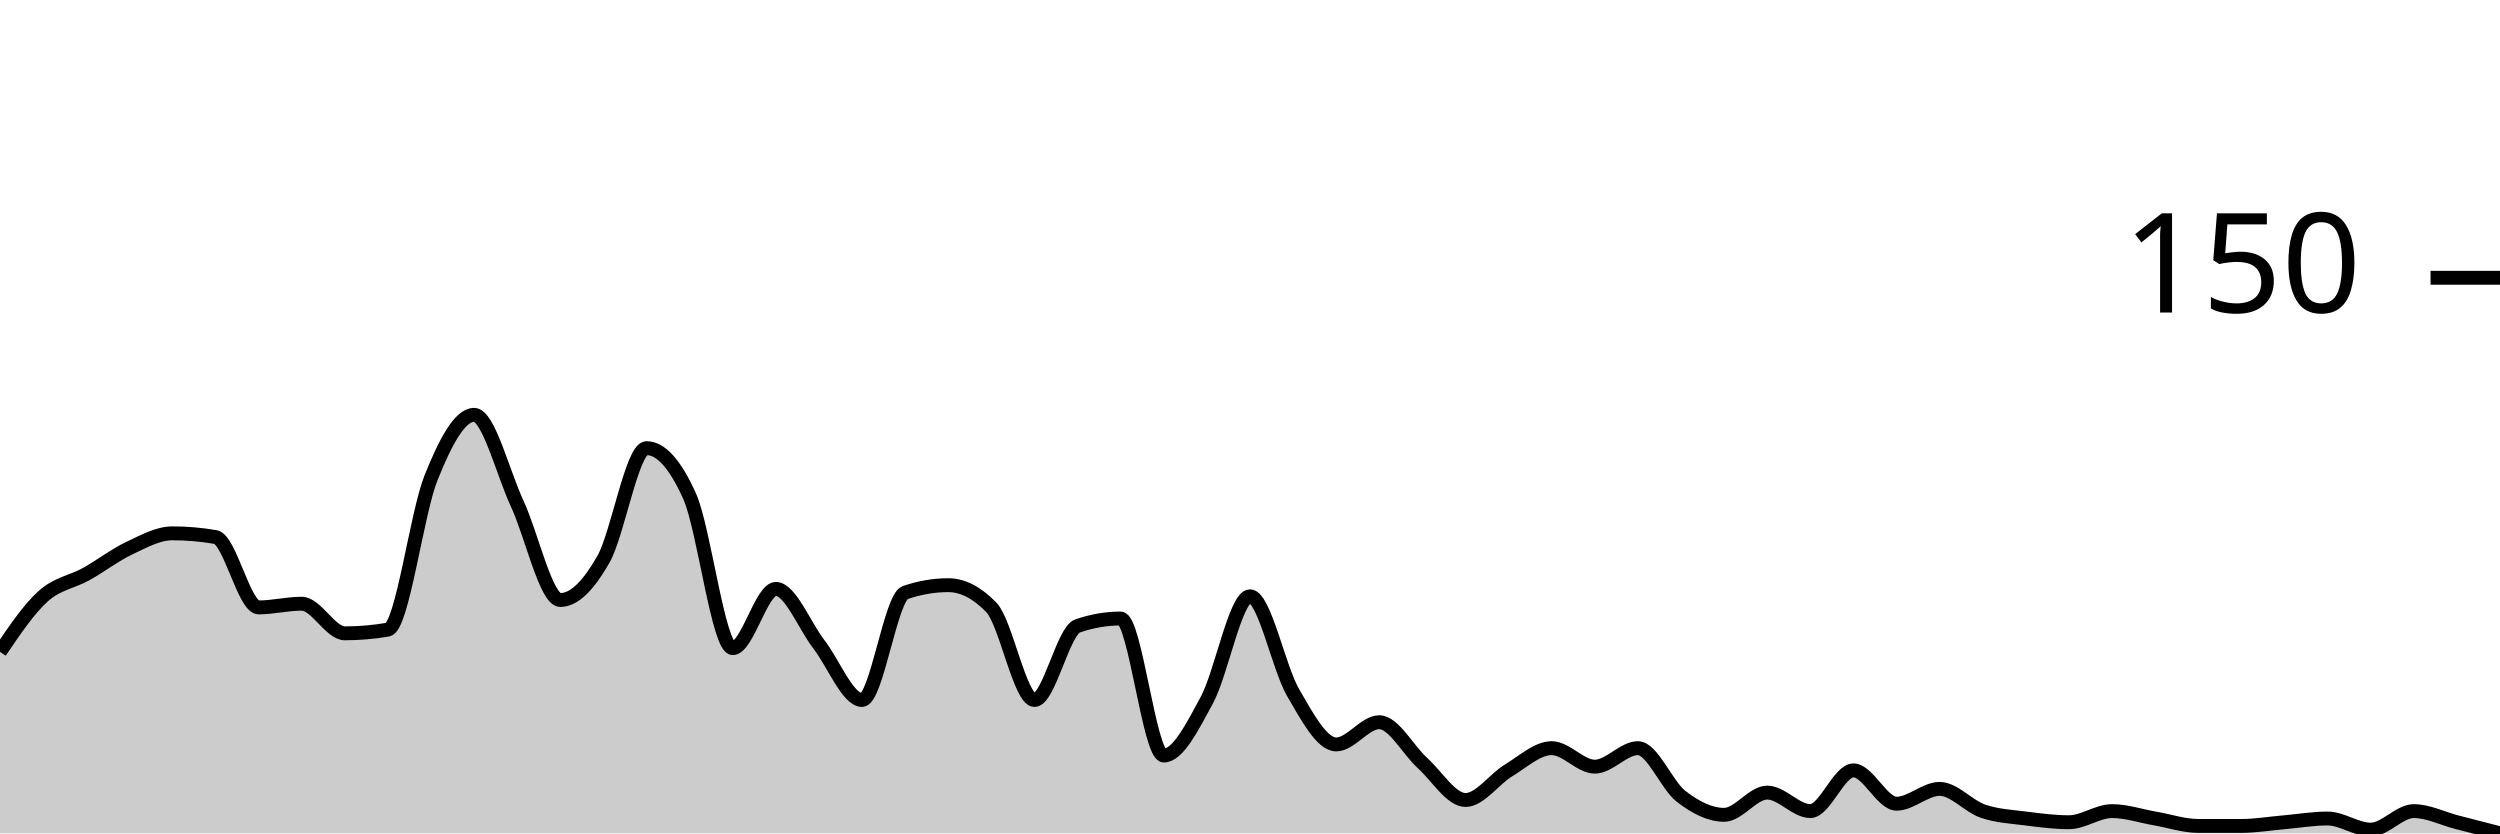
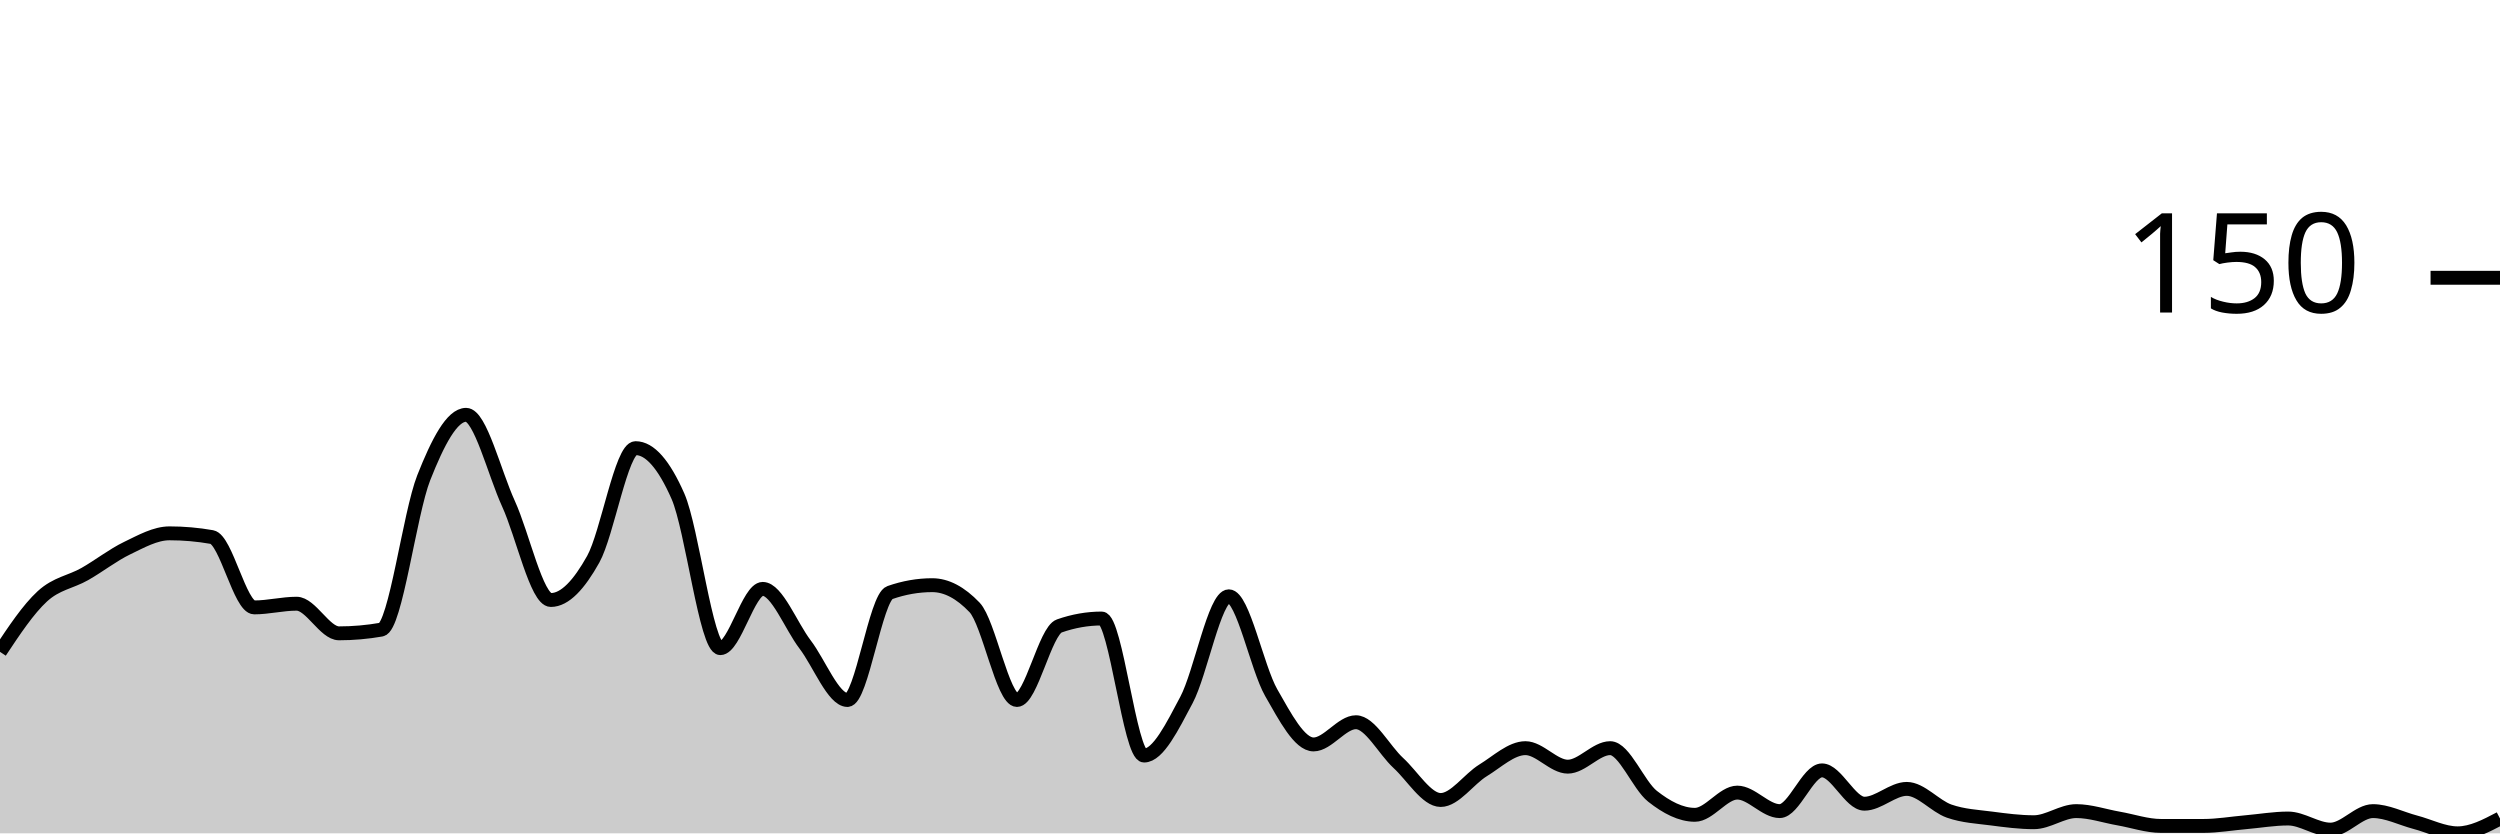
<svg xmlns="http://www.w3.org/2000/svg" viewBox="0 0 180 60">
  <g transform="translate(0,20)">
-     <path class="area" fill="rgba(0, 0, 0, 0.2)" d="M0,26.933C1.034,25.4,2.069,23.867,3.103,22.933C4.138,22,5.172,21.911,6.207,21.333C7.241,20.756,8.276,19.956,9.31,19.467C10.345,18.978,11.379,18.4,12.414,18.4C13.448,18.4,14.483,18.489,15.517,18.667C16.552,18.844,17.586,23.733,18.621,23.733C19.655,23.733,20.69,23.467,21.724,23.467C22.759,23.467,23.793,25.6,24.828,25.6C25.862,25.6,26.897,25.511,27.931,25.333C28.966,25.156,30,16.978,31.034,14.4C32.069,11.822,33.103,9.867,34.138,9.867C35.172,9.867,36.207,14.044,37.241,16.267C38.276,18.489,39.31,23.2,40.345,23.2C41.379,23.2,42.414,22.089,43.448,20.267C44.483,18.444,45.517,12.267,46.552,12.267C47.586,12.267,48.621,13.422,49.655,15.733C50.69,18.044,51.724,26.667,52.759,26.667C53.793,26.667,54.828,22.4,55.862,22.4C56.897,22.4,57.931,25.067,58.966,26.4C60,27.733,61.034,30.4,62.069,30.4C63.103,30.4,64.138,23.022,65.172,22.667C66.207,22.311,67.241,22.133,68.276,22.133C69.31,22.133,70.345,22.667,71.379,23.733C72.414,24.8,73.448,30.4,74.483,30.4C75.517,30.4,76.552,25.422,77.586,25.067C78.621,24.711,79.655,24.533,80.69,24.533C81.724,24.533,82.759,34.4,83.793,34.4C84.828,34.4,85.862,32.311,86.897,30.4C87.931,28.489,88.966,22.933,90,22.933C91.034,22.933,92.069,28.089,93.103,29.867C94.138,31.644,95.172,33.6,96.207,33.6C97.241,33.6,98.276,32,99.31,32C100.345,32,101.379,34,102.414,34.933C103.448,35.867,104.483,37.6,105.517,37.6C106.552,37.6,107.586,36.089,108.621,35.467C109.655,34.844,110.69,33.867,111.724,33.867C112.759,33.867,113.793,35.2,114.828,35.2C115.862,35.2,116.897,33.867,117.931,33.867C118.966,33.867,120,36.533,121.034,37.333C122.069,38.133,123.103,38.667,124.138,38.667C125.172,38.667,126.207,37.067,127.241,37.067C128.276,37.067,129.31,38.4,130.345,38.4C131.379,38.4,132.414,35.467,133.448,35.467C134.483,35.467,135.517,37.867,136.552,37.867C137.586,37.867,138.621,36.8,139.655,36.8C140.69,36.8,141.724,38.044,142.759,38.4C143.793,38.756,144.828,38.8,145.862,38.933C146.897,39.067,147.931,39.2,148.966,39.2C150,39.2,151.034,38.4,152.069,38.4C153.103,38.4,154.138,38.756,155.172,38.933C156.207,39.111,157.241,39.467,158.276,39.467C159.31,39.467,160.345,39.467,161.379,39.467C162.414,39.467,163.448,39.289,164.483,39.2C165.517,39.111,166.552,38.933,167.586,38.933C168.621,38.933,169.655,39.733,170.69,39.733C171.724,39.733,172.759,38.4,173.793,38.4C174.828,38.4,175.862,38.933,176.897,39.2C177.931,39.467,178.966,39.733,180,40L180,40C178.966,40,177.931,40,176.897,40C175.862,40,174.828,40,173.793,40C172.759,40,171.724,40,170.69,40C169.655,40,168.621,40,167.586,40C166.552,40,165.517,40,164.483,40C163.448,40,162.414,40,161.379,40C160.345,40,159.31,40,158.276,40C157.241,40,156.207,40,155.172,40C154.138,40,153.103,40,152.069,40C151.034,40,150,40,148.966,40C147.931,40,146.897,40,145.862,40C144.828,40,143.793,40,142.759,40C141.724,40,140.69,40,139.655,40C138.621,40,137.586,40,136.552,40C135.517,40,134.483,40,133.448,40C132.414,40,131.379,40,130.345,40C129.31,40,128.276,40,127.241,40C126.207,40,125.172,40,124.138,40C123.103,40,122.069,40,121.034,40C120,40,118.966,40,117.931,40C116.897,40,115.862,40,114.828,40C113.793,40,112.759,40,111.724,40C110.69,40,109.655,40,108.621,40C107.586,40,106.552,40,105.517,40C104.483,40,103.448,40,102.414,40C101.379,40,100.345,40,99.31,40C98.276,40,97.241,40,96.207,40C95.172,40,94.138,40,93.103,40C92.069,40,91.034,40,90,40C88.966,40,87.931,40,86.897,40C85.862,40,84.828,40,83.793,40C82.759,40,81.724,40,80.69,40C79.655,40,78.621,40,77.586,40C76.552,40,75.517,40,74.483,40C73.448,40,72.414,40,71.379,40C70.345,40,69.31,40,68.276,40C67.241,40,66.207,40,65.172,40C64.138,40,63.103,40,62.069,40C61.034,40,60,40,58.966,40C57.931,40,56.897,40,55.862,40C54.828,40,53.793,40,52.759,40C51.724,40,50.69,40,49.655,40C48.621,40,47.586,40,46.552,40C45.517,40,44.483,40,43.448,40C42.414,40,41.379,40,40.345,40C39.31,40,38.276,40,37.241,40C36.207,40,35.172,40,34.138,40C33.103,40,32.069,40,31.034,40C30,40,28.966,40,27.931,40C26.897,40,25.862,40,24.828,40C23.793,40,22.759,40,21.724,40C20.69,40,19.655,40,18.621,40C17.586,40,16.552,40,15.517,40C14.483,40,13.448,40,12.414,40C11.379,40,10.345,40,9.31,40C8.276,40,7.241,40,6.207,40C5.172,40,4.138,40,3.103,40C2.069,40,1.034,40,0,40Z" />
-     <path class="line" stroke="black" fill="none" d="M0,26.933C1.034,25.4,2.069,23.867,3.103,22.933C4.138,22,5.172,21.911,6.207,21.333C7.241,20.756,8.276,19.956,9.31,19.467C10.345,18.978,11.379,18.4,12.414,18.4C13.448,18.4,14.483,18.489,15.517,18.667C16.552,18.844,17.586,23.733,18.621,23.733C19.655,23.733,20.69,23.467,21.724,23.467C22.759,23.467,23.793,25.6,24.828,25.6C25.862,25.6,26.897,25.511,27.931,25.333C28.966,25.156,30,16.978,31.034,14.4C32.069,11.822,33.103,9.867,34.138,9.867C35.172,9.867,36.207,14.044,37.241,16.267C38.276,18.489,39.31,23.2,40.345,23.2C41.379,23.2,42.414,22.089,43.448,20.267C44.483,18.444,45.517,12.267,46.552,12.267C47.586,12.267,48.621,13.422,49.655,15.733C50.69,18.044,51.724,26.667,52.759,26.667C53.793,26.667,54.828,22.4,55.862,22.4C56.897,22.4,57.931,25.067,58.966,26.4C60,27.733,61.034,30.4,62.069,30.4C63.103,30.4,64.138,23.022,65.172,22.667C66.207,22.311,67.241,22.133,68.276,22.133C69.31,22.133,70.345,22.667,71.379,23.733C72.414,24.8,73.448,30.4,74.483,30.4C75.517,30.4,76.552,25.422,77.586,25.067C78.621,24.711,79.655,24.533,80.69,24.533C81.724,24.533,82.759,34.4,83.793,34.4C84.828,34.4,85.862,32.311,86.897,30.4C87.931,28.489,88.966,22.933,90,22.933C91.034,22.933,92.069,28.089,93.103,29.867C94.138,31.644,95.172,33.6,96.207,33.6C97.241,33.6,98.276,32,99.31,32C100.345,32,101.379,34,102.414,34.933C103.448,35.867,104.483,37.6,105.517,37.6C106.552,37.6,107.586,36.089,108.621,35.467C109.655,34.844,110.69,33.867,111.724,33.867C112.759,33.867,113.793,35.2,114.828,35.2C115.862,35.2,116.897,33.867,117.931,33.867C118.966,33.867,120,36.533,121.034,37.333C122.069,38.133,123.103,38.667,124.138,38.667C125.172,38.667,126.207,37.067,127.241,37.067C128.276,37.067,129.31,38.4,130.345,38.4C131.379,38.4,132.414,35.467,133.448,35.467C134.483,35.467,135.517,37.867,136.552,37.867C137.586,37.867,138.621,36.8,139.655,36.8C140.69,36.8,141.724,38.044,142.759,38.4C143.793,38.756,144.828,38.8,145.862,38.933C146.897,39.067,147.931,39.2,148.966,39.2C150,39.2,151.034,38.4,152.069,38.4C153.103,38.4,154.138,38.756,155.172,38.933C156.207,39.111,157.241,39.467,158.276,39.467C159.31,39.467,160.345,39.467,161.379,39.467C162.414,39.467,163.448,39.289,164.483,39.2C165.517,39.111,166.552,38.933,167.586,38.933C168.621,38.933,169.655,39.733,170.69,39.733C171.724,39.733,172.759,38.4,173.793,38.4C174.828,38.4,175.862,38.933,176.897,39.2C177.931,39.467,178.966,39.733,180,40" />
+     <path class="area" fill="rgba(0, 0, 0, 0.2)" d="M0,26.933C1.017,25.4,2.034,23.867,3.051,22.933C4.068,22,5.085,21.911,6.102,21.333C7.119,20.756,8.136,19.956,9.153,19.467C10.169,18.978,11.186,18.4,12.203,18.4C13.22,18.4,14.237,18.489,15.254,18.667C16.271,18.844,17.288,23.733,18.305,23.733C19.322,23.733,20.339,23.467,21.356,23.467C22.373,23.467,23.39,25.6,24.407,25.6C25.424,25.6,26.441,25.511,27.458,25.333C28.475,25.156,29.492,16.978,30.508,14.4C31.525,11.822,32.542,9.867,33.559,9.867C34.576,9.867,35.593,14.044,36.61,16.267C37.627,18.489,38.644,23.2,39.661,23.2C40.678,23.2,41.695,22.089,42.712,20.267C43.729,18.444,44.746,12.267,45.763,12.267C46.78,12.267,47.797,13.422,48.814,15.733C49.831,18.044,50.847,26.667,51.864,26.667C52.881,26.667,53.898,22.4,54.915,22.4C55.932,22.4,56.949,25.067,57.966,26.4C58.983,27.733,60,30.4,61.017,30.4C62.034,30.4,63.051,23.022,64.068,22.667C65.085,22.311,66.102,22.133,67.119,22.133C68.136,22.133,69.153,22.667,70.169,23.733C71.186,24.8,72.203,30.4,73.22,30.4C74.237,30.4,75.254,25.422,76.271,25.067C77.288,24.711,78.305,24.533,79.322,24.533C80.339,24.533,81.356,34.4,82.373,34.4C83.39,34.4,84.407,32.311,85.424,30.4C86.441,28.489,87.458,22.933,88.475,22.933C89.492,22.933,90.508,28.089,91.525,29.867C92.542,31.644,93.559,33.6,94.576,33.6C95.593,33.6,96.61,32,97.627,32C98.644,32,99.661,34,100.678,34.933C101.695,35.867,102.712,37.6,103.729,37.6C104.746,37.6,105.763,36.089,106.78,35.467C107.797,34.844,108.814,33.867,109.831,33.867C110.847,33.867,111.864,35.2,112.881,35.2C113.898,35.2,114.915,33.867,115.932,33.867C116.949,33.867,117.966,36.533,118.983,37.333C120,38.133,121.017,38.667,122.034,38.667C123.051,38.667,124.068,37.067,125.085,37.067C126.102,37.067,127.119,38.4,128.136,38.4C129.153,38.4,130.169,35.467,131.186,35.467C132.203,35.467,133.22,37.867,134.237,37.867C135.254,37.867,136.271,36.8,137.288,36.8C138.305,36.8,139.322,38.044,140.339,38.4C141.356,38.756,142.373,38.8,143.39,38.933C144.407,39.067,145.424,39.2,146.441,39.2C147.458,39.2,148.475,38.4,149.492,38.4C150.508,38.4,151.525,38.756,152.542,38.933C153.559,39.111,154.576,39.467,155.593,39.467C156.61,39.467,157.627,39.467,158.644,39.467C159.661,39.467,160.678,39.289,161.695,39.2C162.712,39.111,163.729,38.933,164.746,38.933C165.763,38.933,166.78,39.733,167.797,39.733C168.814,39.733,169.831,38.4,170.847,38.4C171.864,38.4,172.881,38.933,173.898,39.2C174.915,39.467,175.932,40,176.949,40C177.966,40,178.983,39.467,180,38.933L180,40C178.983,40,177.966,40,176.949,40C175.932,40,174.915,40,173.898,40C172.881,40,171.864,40,170.847,40C169.831,40,168.814,40,167.797,40C166.78,40,165.763,40,164.746,40C163.729,40,162.712,40,161.695,40C160.678,40,159.661,40,158.644,40C157.627,40,156.61,40,155.593,40C154.576,40,153.559,40,152.542,40C151.525,40,150.508,40,149.492,40C148.475,40,147.458,40,146.441,40C145.424,40,144.407,40,143.39,40C142.373,40,141.356,40,140.339,40C139.322,40,138.305,40,137.288,40C136.271,40,135.254,40,134.237,40C133.22,40,132.203,40,131.186,40C130.169,40,129.153,40,128.136,40C127.119,40,126.102,40,125.085,40C124.068,40,123.051,40,122.034,40C121.017,40,120,40,118.983,40C117.966,40,116.949,40,115.932,40C114.915,40,113.898,40,112.881,40C111.864,40,110.847,40,109.831,40C108.814,40,107.797,40,106.78,40C105.763,40,104.746,40,103.729,40C102.712,40,101.695,40,100.678,40C99.661,40,98.644,40,97.627,40C96.61,40,95.593,40,94.576,40C93.559,40,92.542,40,91.525,40C90.508,40,89.492,40,88.475,40C87.458,40,86.441,40,85.424,40C84.407,40,83.39,40,82.373,40C81.356,40,80.339,40,79.322,40C78.305,40,77.288,40,76.271,40C75.254,40,74.237,40,73.22,40C72.203,40,71.186,40,70.169,40C69.153,40,68.136,40,67.119,40C66.102,40,65.085,40,64.068,40C63.051,40,62.034,40,61.017,40C60,40,58.983,40,57.966,40C56.949,40,55.932,40,54.915,40C53.898,40,52.881,40,51.864,40C50.847,40,49.831,40,48.814,40C47.797,40,46.78,40,45.763,40C44.746,40,43.729,40,42.712,40C41.695,40,40.678,40,39.661,40C38.644,40,37.627,40,36.61,40C35.593,40,34.576,40,33.559,40C32.542,40,31.525,40,30.508,40C29.492,40,28.475,40,27.458,40C26.441,40,25.424,40,24.407,40C23.39,40,22.373,40,21.356,40C20.339,40,19.322,40,18.305,40C17.288,40,16.271,40,15.254,40C14.237,40,13.22,40,12.203,40C11.186,40,10.169,40,9.153,40C8.136,40,7.119,40,6.102,40C5.085,40,4.068,40,3.051,40C2.034,40,1.017,40,0,40Z" />
+     <path class="line" stroke="black" fill="none" d="M0,26.933C1.017,25.4,2.034,23.867,3.051,22.933C4.068,22,5.085,21.911,6.102,21.333C7.119,20.756,8.136,19.956,9.153,19.467C10.169,18.978,11.186,18.4,12.203,18.4C13.22,18.4,14.237,18.489,15.254,18.667C16.271,18.844,17.288,23.733,18.305,23.733C19.322,23.733,20.339,23.467,21.356,23.467C22.373,23.467,23.39,25.6,24.407,25.6C25.424,25.6,26.441,25.511,27.458,25.333C28.475,25.156,29.492,16.978,30.508,14.4C31.525,11.822,32.542,9.867,33.559,9.867C34.576,9.867,35.593,14.044,36.61,16.267C37.627,18.489,38.644,23.2,39.661,23.2C40.678,23.2,41.695,22.089,42.712,20.267C43.729,18.444,44.746,12.267,45.763,12.267C46.78,12.267,47.797,13.422,48.814,15.733C49.831,18.044,50.847,26.667,51.864,26.667C52.881,26.667,53.898,22.4,54.915,22.4C55.932,22.4,56.949,25.067,57.966,26.4C58.983,27.733,60,30.4,61.017,30.4C62.034,30.4,63.051,23.022,64.068,22.667C65.085,22.311,66.102,22.133,67.119,22.133C68.136,22.133,69.153,22.667,70.169,23.733C71.186,24.8,72.203,30.4,73.22,30.4C74.237,30.4,75.254,25.422,76.271,25.067C77.288,24.711,78.305,24.533,79.322,24.533C80.339,24.533,81.356,34.4,82.373,34.4C83.39,34.4,84.407,32.311,85.424,30.4C86.441,28.489,87.458,22.933,88.475,22.933C89.492,22.933,90.508,28.089,91.525,29.867C92.542,31.644,93.559,33.6,94.576,33.6C95.593,33.6,96.61,32,97.627,32C98.644,32,99.661,34,100.678,34.933C101.695,35.867,102.712,37.6,103.729,37.6C104.746,37.6,105.763,36.089,106.78,35.467C107.797,34.844,108.814,33.867,109.831,33.867C110.847,33.867,111.864,35.2,112.881,35.2C113.898,35.2,114.915,33.867,115.932,33.867C116.949,33.867,117.966,36.533,118.983,37.333C120,38.133,121.017,38.667,122.034,38.667C123.051,38.667,124.068,37.067,125.085,37.067C126.102,37.067,127.119,38.4,128.136,38.4C129.153,38.4,130.169,35.467,131.186,35.467C132.203,35.467,133.22,37.867,134.237,37.867C135.254,37.867,136.271,36.8,137.288,36.8C138.305,36.8,139.322,38.044,140.339,38.4C141.356,38.756,142.373,38.8,143.39,38.933C144.407,39.067,145.424,39.2,146.441,39.2C147.458,39.2,148.475,38.4,149.492,38.4C150.508,38.4,151.525,38.756,152.542,38.933C153.559,39.111,154.576,39.467,155.593,39.467C156.61,39.467,157.627,39.467,158.644,39.467C159.661,39.467,160.678,39.289,161.695,39.2C162.712,39.111,163.729,38.933,164.746,38.933C165.763,38.933,166.78,39.733,167.797,39.733C168.814,39.733,169.831,38.4,170.847,38.4C171.864,38.4,172.881,38.933,173.898,39.2C174.915,39.467,175.932,40,176.949,40C177.966,40,178.983,39.467,180,38.933" />
    <path class="axis-ceiling" stroke-width="1" stroke="black" fill="none" d="M175,0L180,0" />
    <text class="axis-ceiling-label" font-family="sans-serif" text-anchor="end" font-size="10px" x="170" y="2.5">150</text>
  </g>
</svg>
